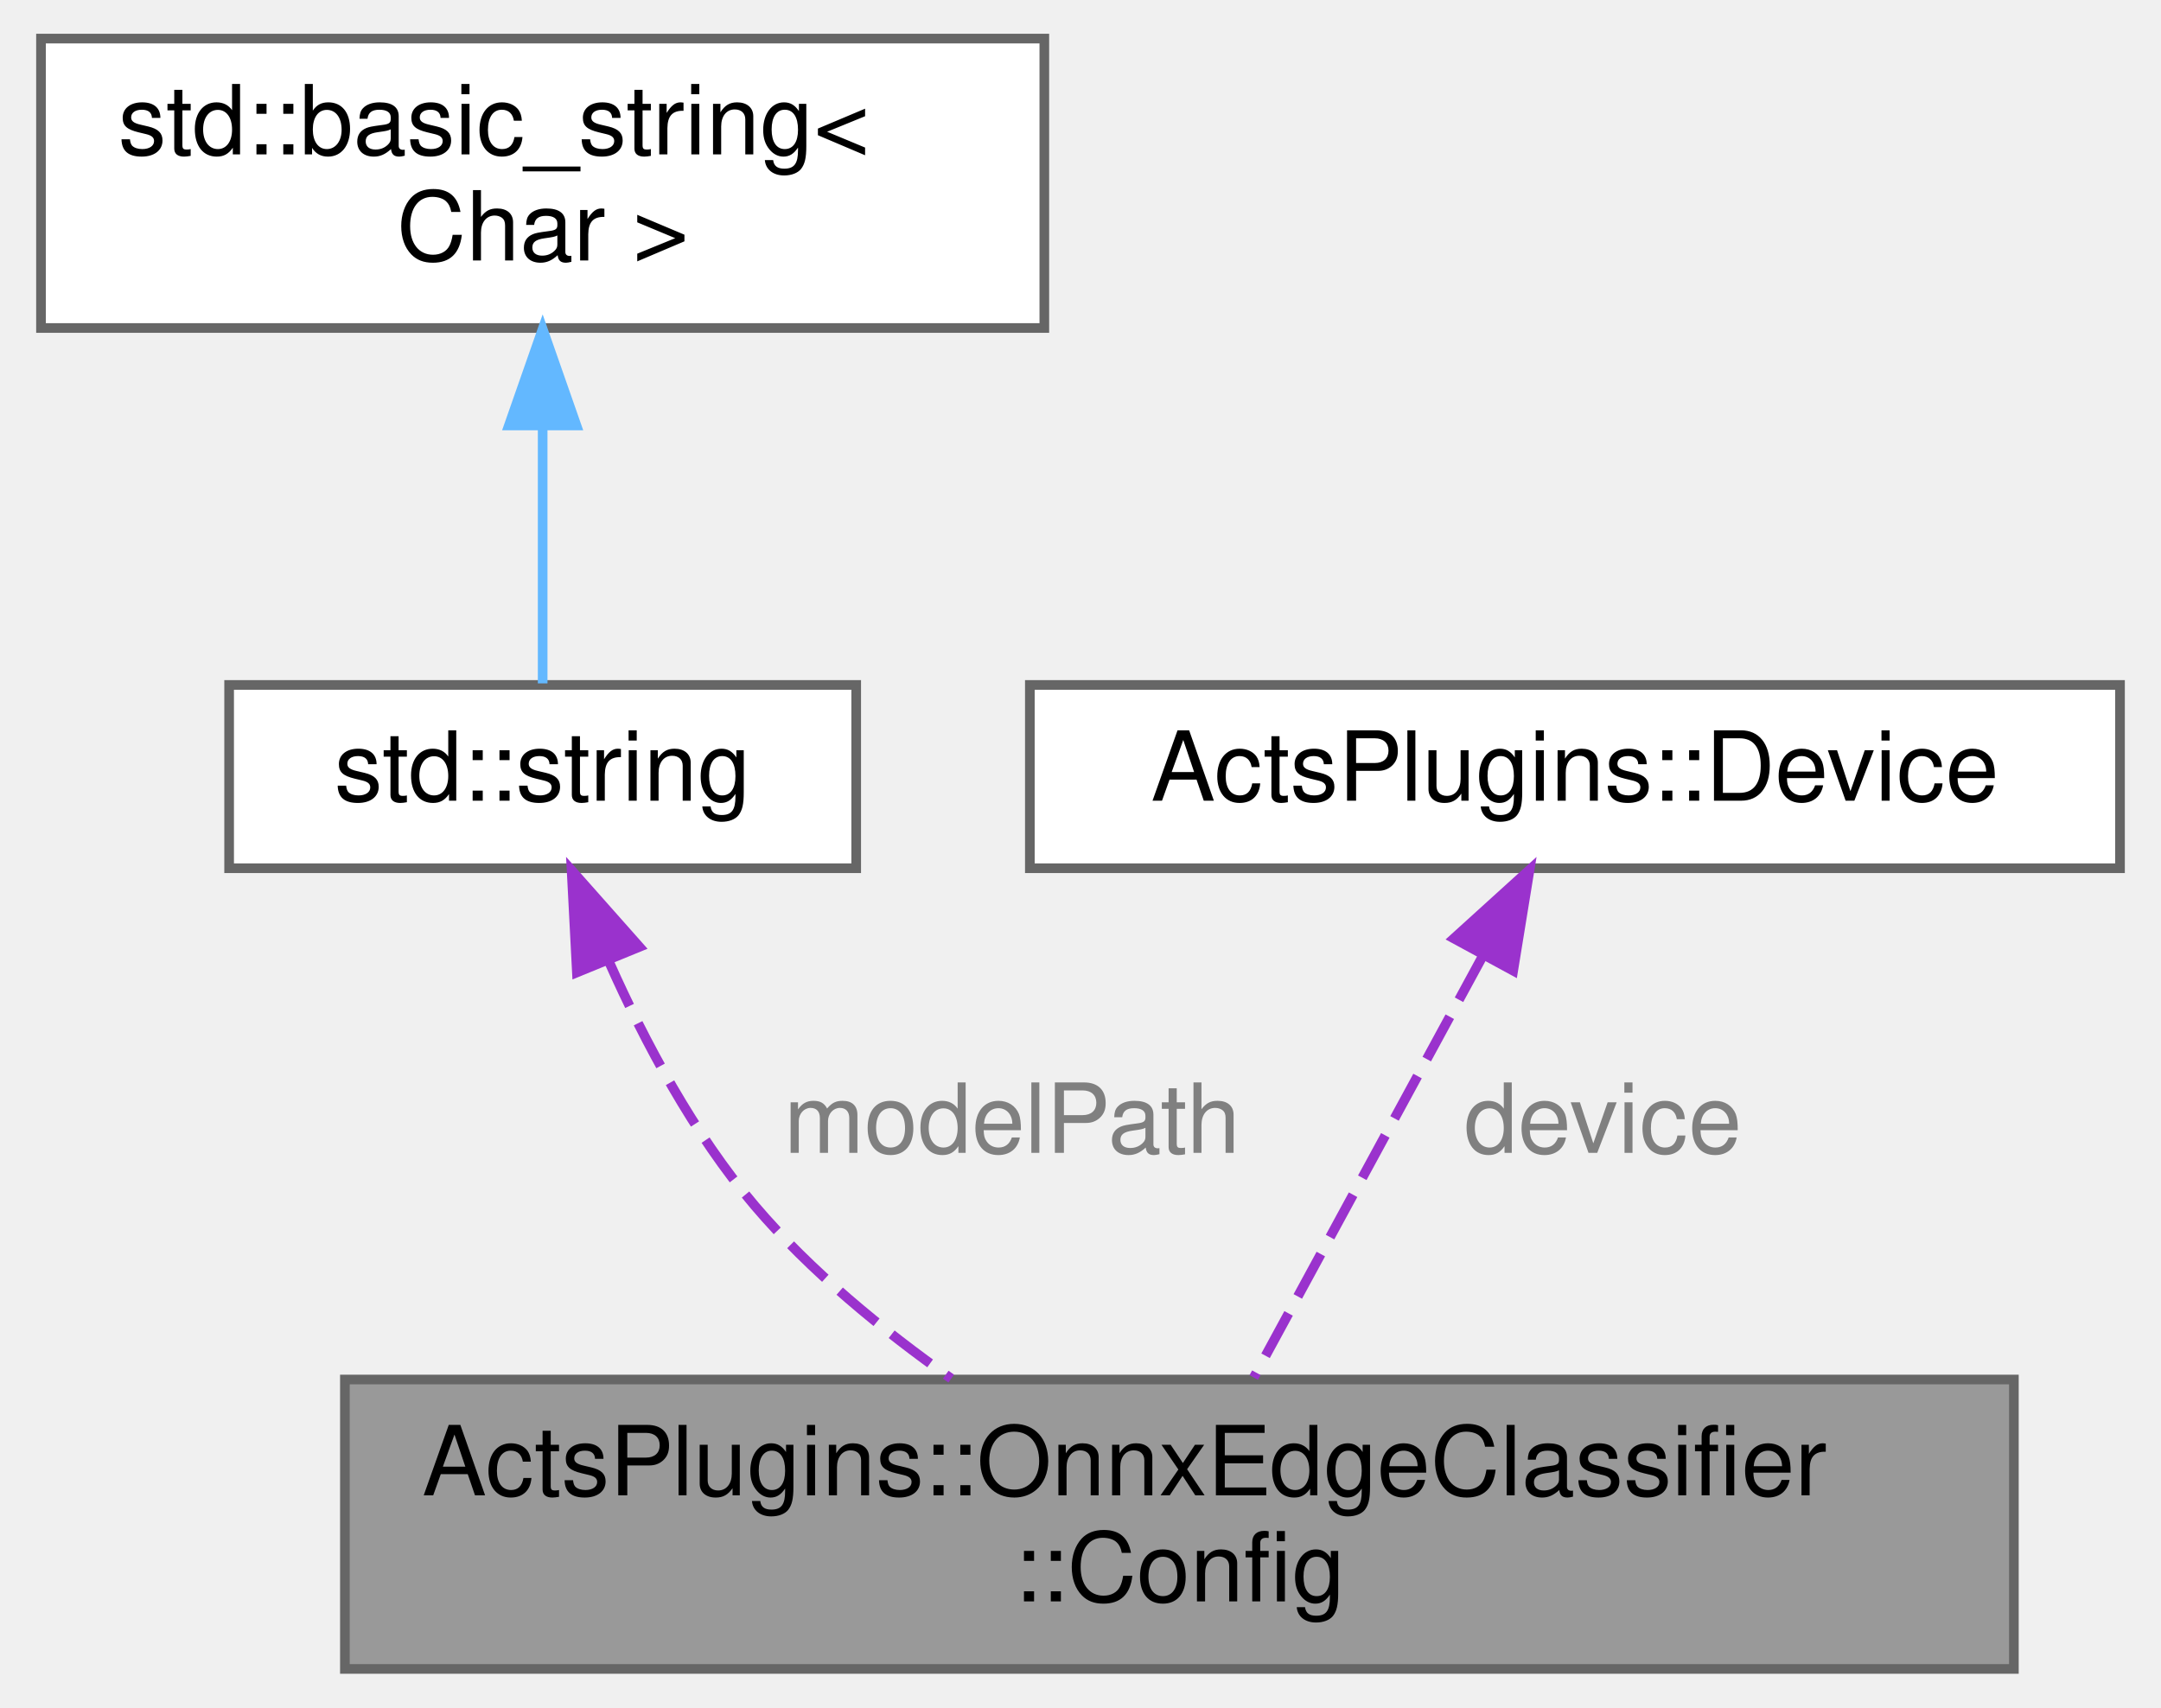
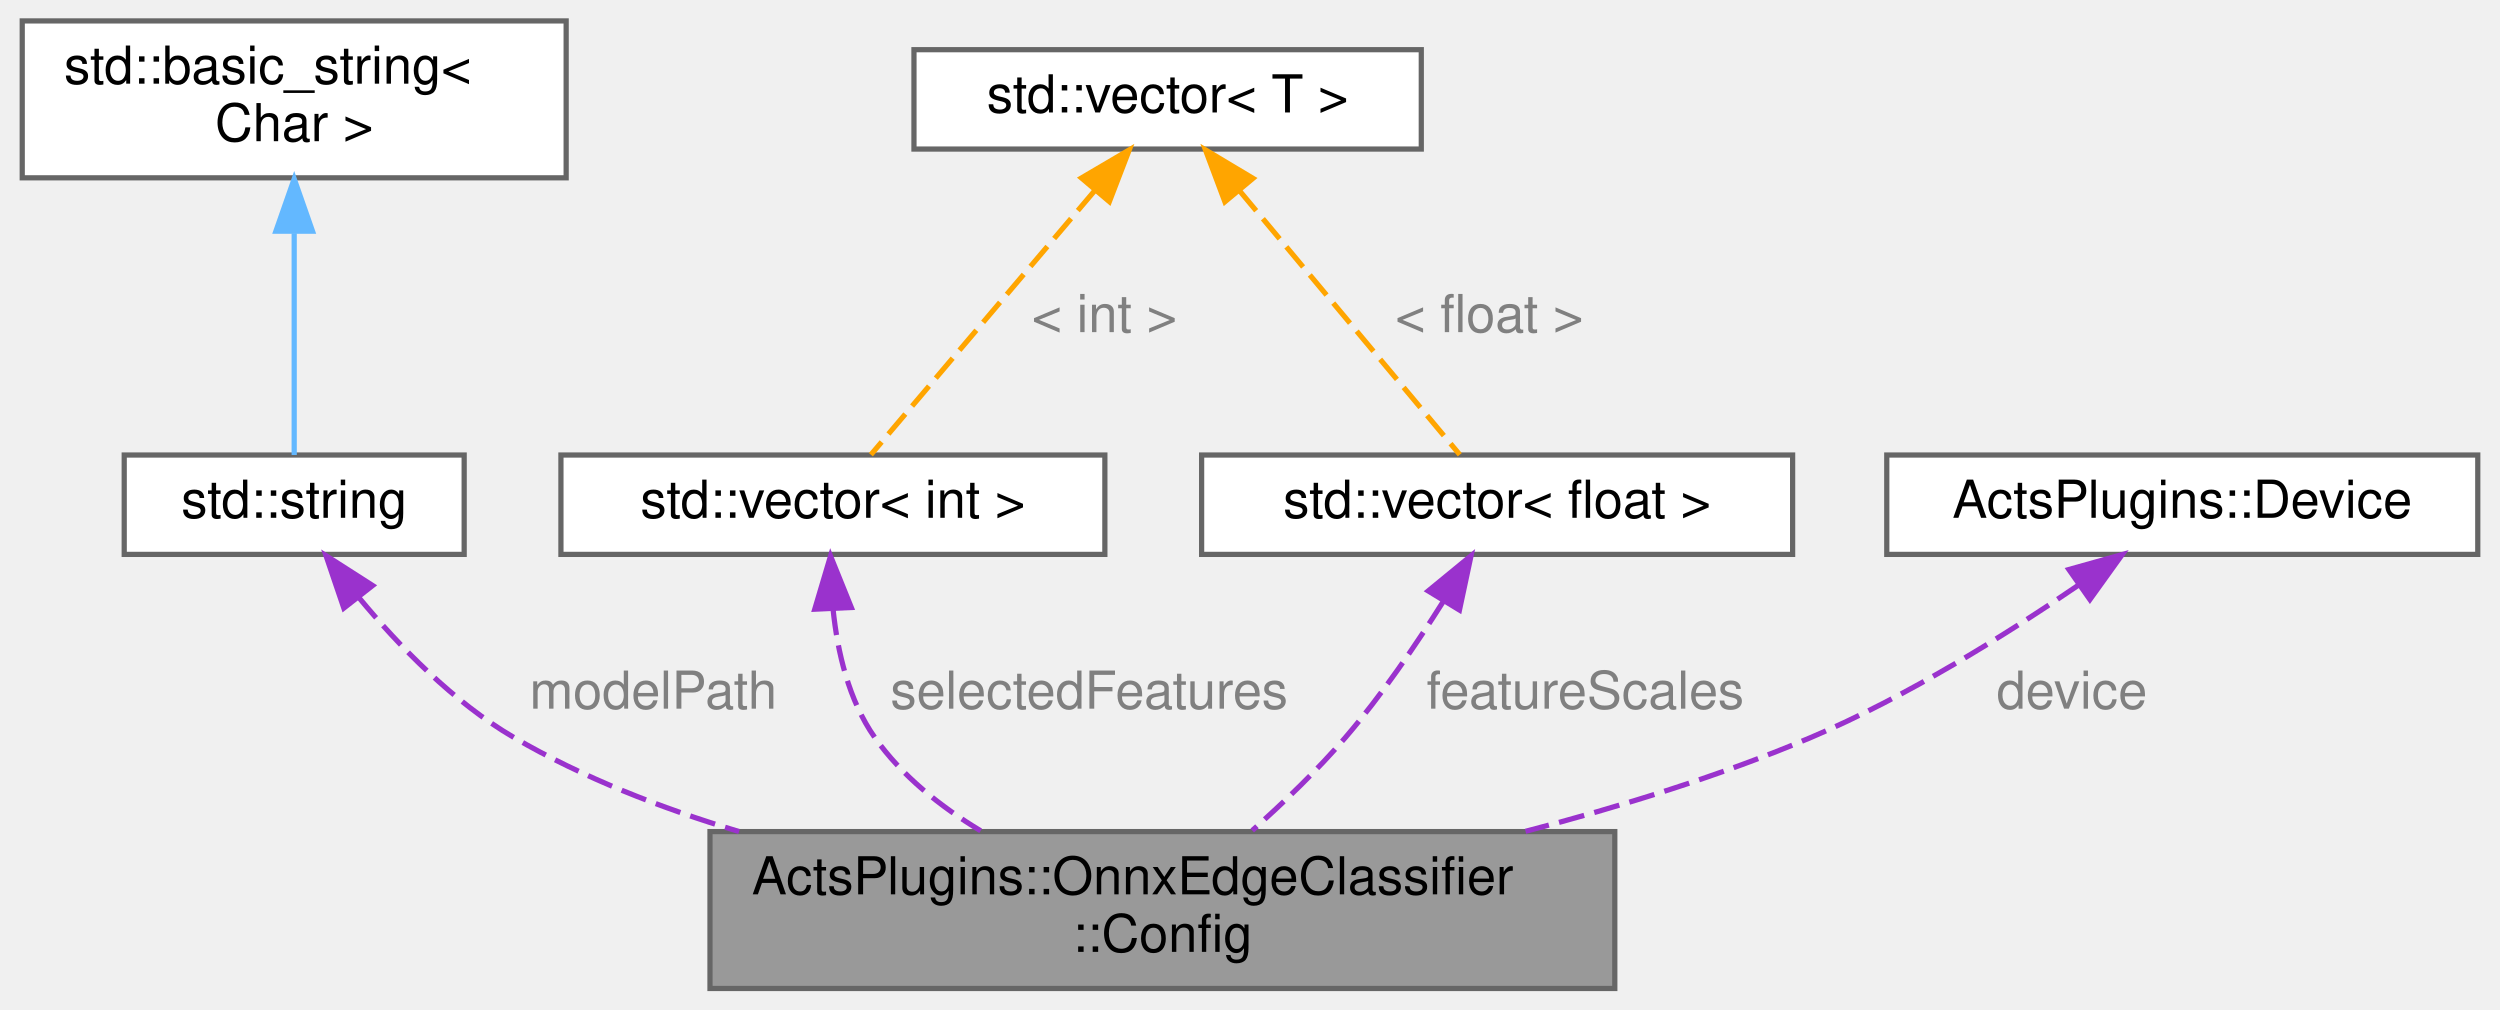
- <svg xmlns="http://www.w3.org/2000/svg" xmlns:xlink="http://www.w3.org/1999/xlink" width="224pt" height="177pt" viewBox="0.00 0.00 223.50 177.00">
-   <g id="graph0" class="graph" transform="scale(1 1) rotate(0) translate(4 173)">
+ <svg xmlns="http://www.w3.org/2000/svg" xmlns:xlink="http://www.w3.org/1999/xlink" width="478pt" height="193pt" viewBox="0.00 0.00 477.50 193.00">
+   <g id="graph0" class="graph" transform="scale(1 1) rotate(0) translate(4 189)">
    <g id="Node000001" class="node">
      <g id="a_Node000001">
        <a xlink:title="Configuration for OnnxEdgeClassifier.">
-           <polygon fill="#999999" stroke="#666666" points="204.5,-30 31.5,-30 31.5,0 204.5,0 204.5,-30" />
-           <text text-anchor="start" x="39.5" y="-18" font-family="Helvetica,sans-Serif" font-size="10.00">ActsPlugins::OnnxEdgeClassifier</text>
-           <text text-anchor="middle" x="118" y="-7" font-family="Helvetica,sans-Serif" font-size="10.00">::Config</text>
+           <polygon fill="#999999" stroke="#666666" points="304.5,-30 131.5,-30 131.5,0 304.5,0 304.5,-30" />
+           <text text-anchor="start" x="139.5" y="-18" font-family="Helvetica,sans-Serif" font-size="10.00">ActsPlugins::OnnxEdgeClassifier</text>
+           <text text-anchor="middle" x="218" y="-7" font-family="Helvetica,sans-Serif" font-size="10.00">::Config</text>
        </a>
      </g>
    </g>
    <g id="Node000002" class="node">
      <g id="a_Node000002">
        <a xlink:title=" ">
          <polygon fill="white" stroke="#666666" points="84.5,-102 19.5,-102 19.5,-83 84.5,-83 84.5,-102" />
          <text text-anchor="middle" x="52" y="-90" font-family="Helvetica,sans-Serif" font-size="10.00">std::string</text>
        </a>
      </g>
    </g>
    <g id="edge1_Node000001_Node000002" class="edge">
      <g id="a_edge1_Node000001_Node000002">
        <a xlink:title=" ">
-           <path fill="none" stroke="#9a32cd" stroke-dasharray="5,2" d="M58.9,-73.26C62.58,-64.99 67.68,-55.43 74,-48 79.75,-41.24 87.22,-35.13 94.35,-30.1" />
-           <polygon fill="#9a32cd" stroke="#9a32cd" points="55.55,-72.2 55,-82.78 62.03,-74.85 55.55,-72.2" />
+           <path fill="none" stroke="#9a32cd" stroke-dasharray="5,2" d="M64.42,-74.68C72,-65.53 82.45,-54.73 94,-48 107.16,-40.33 122.15,-34.47 137.06,-30.01" />
+           <polygon fill="#9a32cd" stroke="#9a32cd" points="61.49,-72.73 58.08,-82.76 67,-77.05 61.49,-72.73" />
        </a>
      </g>
-       <text text-anchor="start" x="77" y="-53.5" font-family="Helvetica,sans-Serif" font-size="10.00" fill="grey">modelPath</text>
+       <text text-anchor="start" x="97" y="-53.5" font-family="Helvetica,sans-Serif" font-size="10.00" fill="grey">modelPath</text>
    </g>
    <g id="Node000003" class="node">
      <g id="a_Node000003">
        <a xlink:title=" ">
-           <polygon fill="white" stroke="#666666" points="104,-169 0,-169 0,-139 104,-139 104,-169" />
-           <text text-anchor="start" x="8" y="-157" font-family="Helvetica,sans-Serif" font-size="10.00">std::basic_string&lt;</text>
-           <text text-anchor="middle" x="52" y="-146" font-family="Helvetica,sans-Serif" font-size="10.00"> Char &gt;</text>
+           <polygon fill="white" stroke="#666666" points="104,-185 0,-185 0,-155 104,-155 104,-185" />
+           <text text-anchor="start" x="8" y="-173" font-family="Helvetica,sans-Serif" font-size="10.00">std::basic_string&lt;</text>
+           <text text-anchor="middle" x="52" y="-162" font-family="Helvetica,sans-Serif" font-size="10.00"> Char &gt;</text>
        </a>
      </g>
    </g>
    <g id="edge2_Node000002_Node000003" class="edge">
      <g id="a_edge2_Node000002_Node000003">
        <a xlink:title=" ">
-           <path fill="none" stroke="#63b8ff" d="M52,-128.79C52,-119.36 52,-109.15 52,-102.16" />
-           <polygon fill="#63b8ff" stroke="#63b8ff" points="48.5,-128.9 52,-138.9 55.5,-128.9 48.5,-128.9" />
+           <path fill="none" stroke="#63b8ff" d="M52,-144.4C52,-129.81 52,-112.22 52,-102.01" />
+           <polygon fill="#63b8ff" stroke="#63b8ff" points="48.5,-144.8 52,-154.8 55.5,-144.8 48.5,-144.8" />
        </a>
      </g>
    </g>
    <g id="Node000004" class="node">
      <g id="a_Node000004">
-         <a xlink:href="struct_acts_plugins_1_1_device.html" target="_top" xlink:title="A simple device description struct.">
-           <polygon fill="white" stroke="#666666" points="215.5,-102 102.5,-102 102.5,-83 215.5,-83 215.5,-102" />
-           <text text-anchor="middle" x="159" y="-90" font-family="Helvetica,sans-Serif" font-size="10.00">ActsPlugins::Device</text>
+         <a xlink:title=" ">
+           <polygon fill="white" stroke="#666666" points="207,-102 103,-102 103,-83 207,-83 207,-102" />
+           <text text-anchor="middle" x="155" y="-90" font-family="Helvetica,sans-Serif" font-size="10.00">std::vector&lt; int &gt;</text>
        </a>
      </g>
    </g>
    <g id="edge3_Node000001_Node000004" class="edge">
      <g id="a_edge3_Node000001_Node000004">
        <a xlink:title=" ">
-           <path fill="none" stroke="#9a32cd" stroke-dasharray="5,2" d="M149.37,-73.76C142.15,-60.48 132.42,-42.55 125.71,-30.21" />
-           <polygon fill="#9a32cd" stroke="#9a32cd" points="146.45,-75.72 154.3,-82.84 152.6,-72.38 146.45,-75.72" />
+           <path fill="none" stroke="#9a32cd" stroke-dasharray="5,2" d="M155.03,-72.53C155.87,-64.36 158.02,-55.08 163,-48 168.15,-40.68 175.54,-34.79 183.25,-30.15" />
+           <polygon fill="#9a32cd" stroke="#9a32cd" points="151.53,-72.52 154.55,-82.68 158.52,-72.85 151.53,-72.52" />
        </a>
      </g>
-       <text text-anchor="start" x="147.5" y="-53.5" font-family="Helvetica,sans-Serif" font-size="10.00" fill="grey">device</text>
+       <text text-anchor="start" x="166" y="-53.5" font-family="Helvetica,sans-Serif" font-size="10.00" fill="grey">selectedFeatures</text>
+     </g>
+     <g id="Node000005" class="node">
+       <g id="a_Node000005">
+         <a xlink:title=" ">
+           <polygon fill="white" stroke="#666666" points="267.5,-179.5 170.5,-179.5 170.5,-160.5 267.5,-160.5 267.5,-179.5" />
+           <text text-anchor="middle" x="219" y="-167.5" font-family="Helvetica,sans-Serif" font-size="10.00">std::vector&lt; T &gt;</text>
+         </a>
+       </g>
+     </g>
+     <g id="edge4_Node000004_Node000005" class="edge">
+       <g id="a_edge4_Node000004_Node000005">
+         <a xlink:title=" ">
+           <path fill="none" stroke="orange" stroke-dasharray="5,2" d="M205.06,-152.55C191.88,-137 172.62,-114.29 162.26,-102.06" />
+           <polygon fill="orange" stroke="orange" points="202.52,-154.97 211.66,-160.34 207.86,-150.45 202.52,-154.97" />
+         </a>
+       </g>
+       <text text-anchor="start" x="193" y="-125.5" font-family="Helvetica,sans-Serif" font-size="10.00" fill="grey">&lt; int &gt;</text>
+     </g>
+     <g id="Node000006" class="node">
+       <g id="a_Node000006">
+         <a xlink:title=" ">
+           <polygon fill="white" stroke="#666666" points="338.5,-102 225.5,-102 225.5,-83 338.5,-83 338.5,-102" />
+           <text text-anchor="middle" x="282" y="-90" font-family="Helvetica,sans-Serif" font-size="10.00">std::vector&lt; float &gt;</text>
+         </a>
+       </g>
+     </g>
+     <g id="edge6_Node000006_Node000005" class="edge">
+       <g id="a_edge6_Node000006_Node000005">
+         <a xlink:title=" ">
+           <path fill="none" stroke="orange" stroke-dasharray="5,2" d="M232.73,-152.55C245.7,-137 264.65,-114.29 274.86,-102.06" />
+           <polygon fill="orange" stroke="orange" points="229.95,-150.42 226.23,-160.34 235.32,-154.9 229.95,-150.42" />
+         </a>
+       </g>
+       <text text-anchor="start" x="262.5" y="-125.5" font-family="Helvetica,sans-Serif" font-size="10.00" fill="grey">&lt; float &gt;</text>
+     </g>
+     <g id="edge5_Node000001_Node000006" class="edge">
+       <g id="a_edge5_Node000001_Node000006">
+         <a xlink:title=" ">
+           <path fill="none" stroke="#9a32cd" stroke-dasharray="5,2" d="M271.68,-73.96C266.5,-65.74 259.88,-56.02 253,-48 247.64,-41.75 241.13,-35.5 235.18,-30.21" />
+           <polygon fill="#9a32cd" stroke="#9a32cd" points="268.82,-76.01 277.01,-82.73 274.8,-72.36 268.82,-76.01" />
+         </a>
+       </g>
+       <text text-anchor="start" x="268.5" y="-53.5" font-family="Helvetica,sans-Serif" font-size="10.00" fill="grey">featureScales</text>
+     </g>
+     <g id="Node000007" class="node">
+       <g id="a_Node000007">
+         <a xlink:href="struct_acts_plugins_1_1_device.html" target="_top" xlink:title="A simple device description struct.">
+           <polygon fill="white" stroke="#666666" points="469.5,-102 356.5,-102 356.5,-83 469.5,-83 469.5,-102" />
+           <text text-anchor="middle" x="413" y="-90" font-family="Helvetica,sans-Serif" font-size="10.00">ActsPlugins::Device</text>
+         </a>
+       </g>
+     </g>
+     <g id="edge7_Node000001_Node000007" class="edge">
+       <g id="a_edge7_Node000001_Node000007">
+         <a xlink:title=" ">
+           <path fill="none" stroke="#9a32cd" stroke-dasharray="5,2" d="M393.3,-77.22C379.51,-67.79 360.34,-55.78 342,-48 324.81,-40.71 305.55,-34.76 287.43,-30.05" />
+           <polygon fill="#9a32cd" stroke="#9a32cd" points="391.32,-80.11 401.52,-82.97 395.34,-74.37 391.32,-80.11" />
+         </a>
+       </g>
+       <text text-anchor="start" x="377.5" y="-53.5" font-family="Helvetica,sans-Serif" font-size="10.00" fill="grey">device</text>
    </g>
  </g>
</svg>
